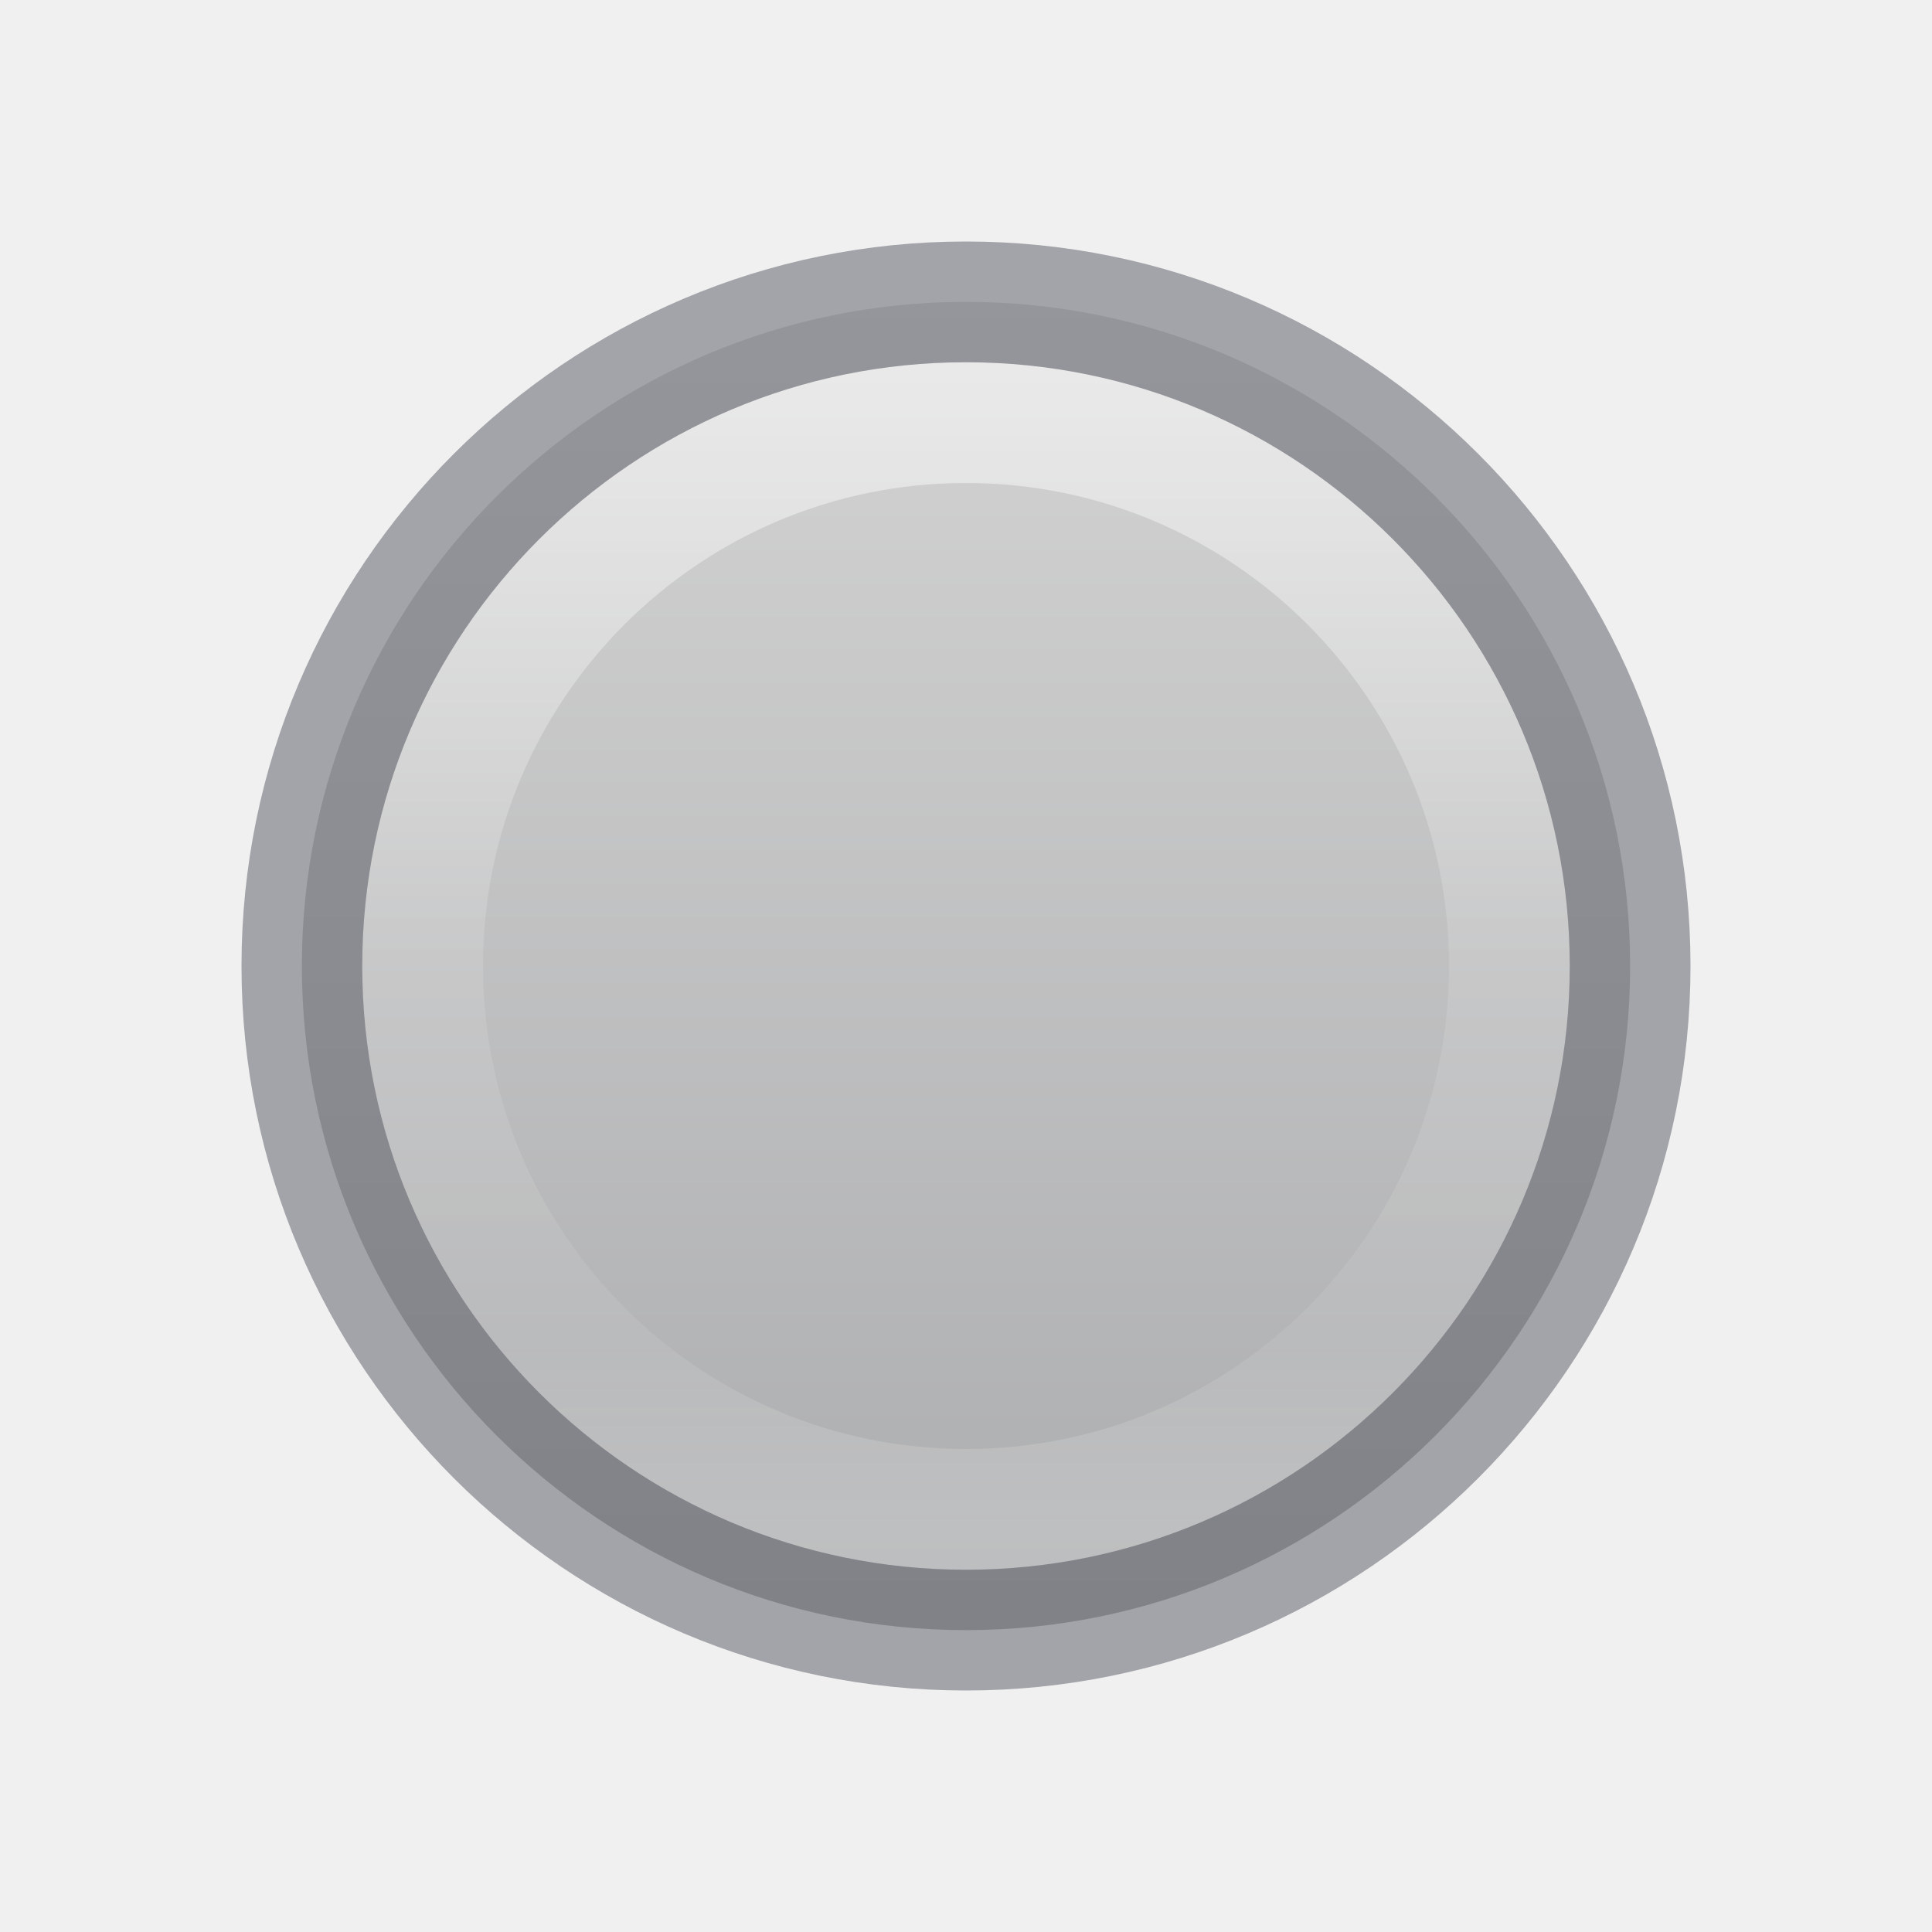
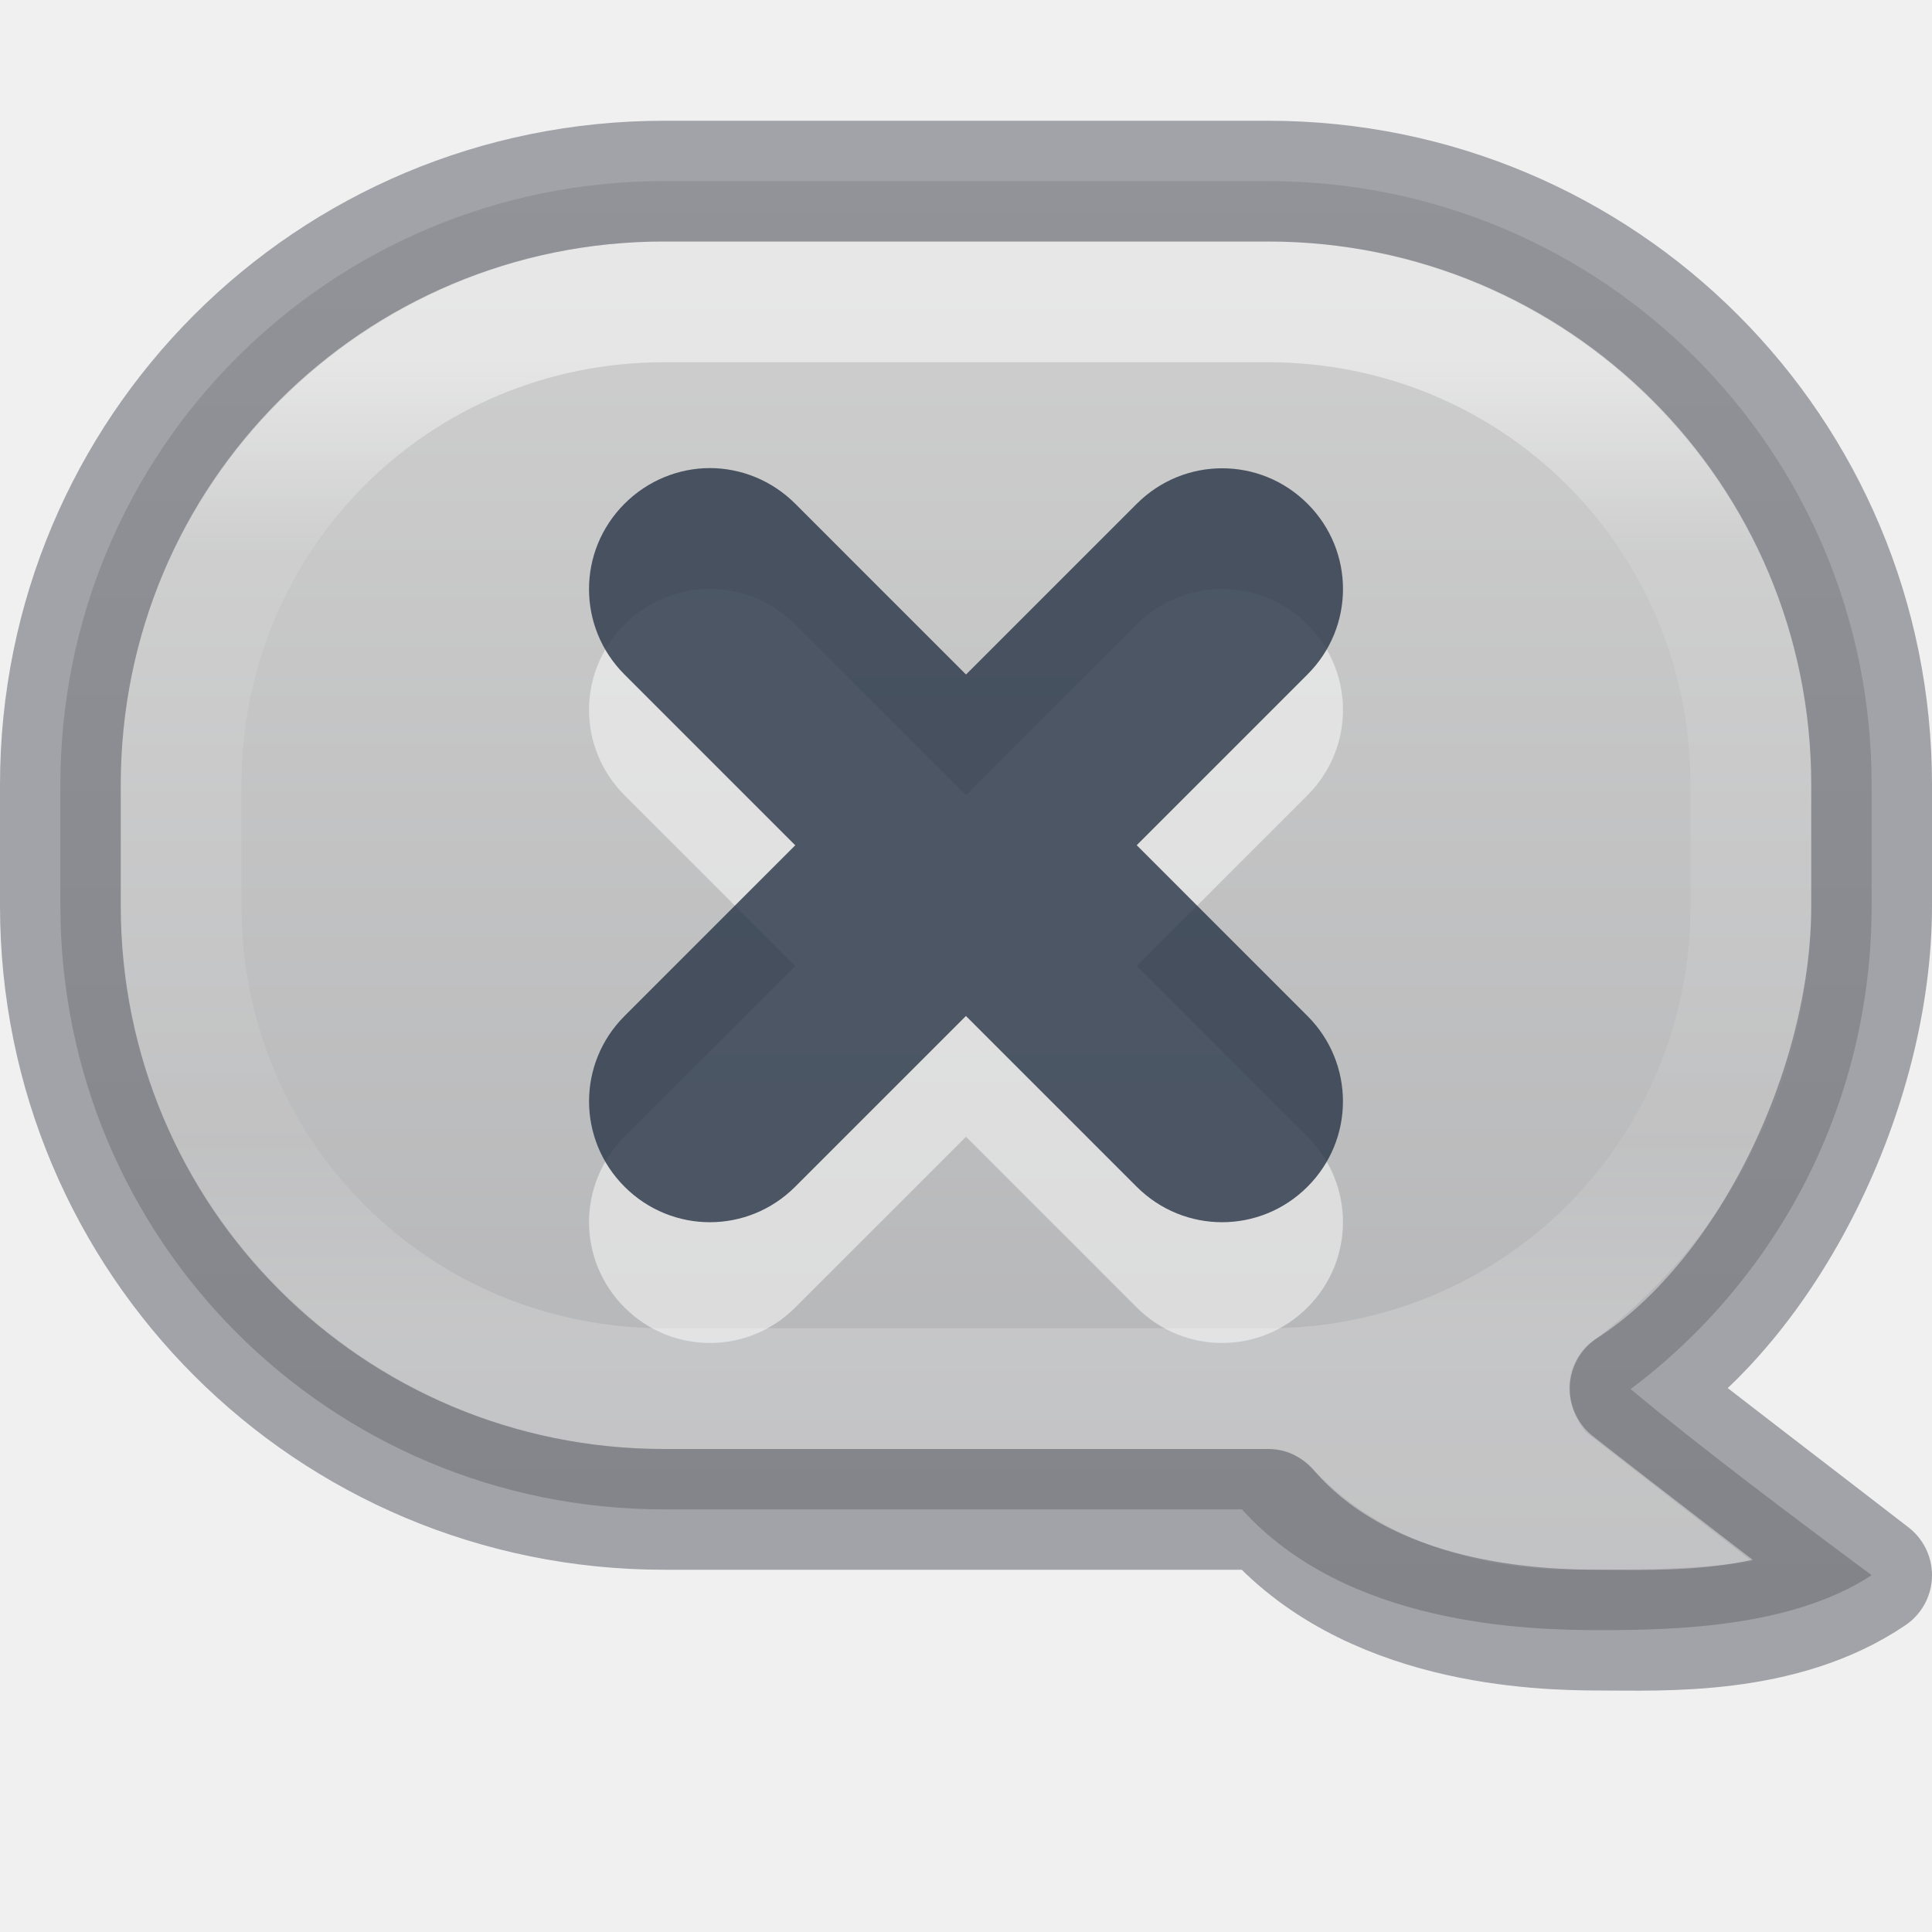
- <svg xmlns="http://www.w3.org/2000/svg" xmlns:xlink="http://www.w3.org/1999/xlink" id="svg4027" height="16" width="16" version="1.1">
-   <defs id="defs4029">
-     <linearGradient id="linearGradient847">
-       <stop id="stop843" style="stop-color:#d4d4d4;stop-opacity:1" offset="0" />
-       <stop id="stop845" style="stop-color:#abacae;stop-opacity:1" offset="1" />
+ <svg xmlns="http://www.w3.org/2000/svg" xmlns:xlink="http://www.w3.org/1999/xlink" height="16" width="16" version="1.1" id="svg6">
+   <defs id="defs10">
+     <linearGradient id="linearGradient1269">
+       <stop style="stop-color:#d4d4d4;stop-opacity:1" offset="0" id="stop1265" />
+       <stop style="stop-color:#abacae;stop-opacity:1" offset="1" id="stop1267" />
    </linearGradient>
-     <linearGradient id="linearGradient4526">
-       <stop offset="0" style="stop-color:#ffffff;stop-opacity:1" id="stop4528" />
+     <linearGradient xlink:href="#linearGradient1269" id="linearGradient1271" x1="7.497" y1="-0.035" x2="7.497" y2="15.946" gradientUnits="userSpaceOnUse" />
+     <linearGradient x1="24" y1="7.575" x2="24" y2="40.454" id="linearGradient3304" xlink:href="#linearGradient3924-4-8" gradientUnits="userSpaceOnUse" gradientTransform="matrix(0.3513514,0,0,0.2432433,-0.4324276,1.162167)" />
+     <linearGradient id="linearGradient3924-4-8">
+       <stop id="stop3926-0-4" style="stop-color:#ffffff;stop-opacity:1" offset="0" />
+       <stop id="stop3928-6-8" style="stop-color:#ffffff;stop-opacity:0.235" offset="0.187" />
+       <stop id="stop3930-2-1" style="stop-color:#ffffff;stop-opacity:0.157" offset="0.812" />
+       <stop id="stop3932-9-0" style="stop-color:#ffffff;stop-opacity:0.392" offset="1" />
    </linearGradient>
-     <linearGradient id="linearGradient3242-141-111-307">
-       <stop offset="0" style="stop-color:#ffffff;stop-opacity:1" id="stop3075" />
-       <stop offset="1" style="stop-color:#858585;stop-opacity:1" id="stop3079" />
-     </linearGradient>
-     <linearGradient id="linearGradient4011-6-3-8">
-       <stop offset="0" style="stop-color:#ffffff;stop-opacity:1" id="stop4013-0-0-6" />
-       <stop offset="0.508" style="stop-color:#ffffff;stop-opacity:0.235" id="stop4015-7-9-1" />
-       <stop offset="0.835" style="stop-color:#ffffff;stop-opacity:0.157" id="stop4017-6-8-4" />
-       <stop offset="1" style="stop-color:#ffffff;stop-opacity:0.392" id="stop4019-8-2-1" />
-     </linearGradient>
-     <linearGradient id="linearGradient3242-8">
-       <stop offset="0" style="stop-color:#f8b17e;stop-opacity:1" id="stop3244-2" />
-       <stop offset="0.262" style="stop-color:#e35d4f;stop-opacity:1" id="stop3246-9" />
-       <stop offset="0.661" style="stop-color:#c6262e;stop-opacity:1" id="stop3248-10" />
-       <stop offset="1" style="stop-color:#690b54;stop-opacity:1" id="stop3250-2" />
-     </linearGradient>
-     <linearGradient id="linearGradient4011-6-3-8-9">
-       <stop offset="0" style="stop-color:#ffffff;stop-opacity:1" id="stop4013-0-0-6-2" />
-       <stop offset="0.508" style="stop-color:#ffffff;stop-opacity:0.235" id="stop4015-7-9-1-6" />
-       <stop offset="0.835" style="stop-color:#ffffff;stop-opacity:0.157" id="stop4017-6-8-4-4" />
-       <stop offset="1" style="stop-color:#ffffff;stop-opacity:0.392" id="stop4019-8-2-1-3" />
-     </linearGradient>
-     <linearGradient gradientTransform="matrix(0.2432432,0,0,0.2432432,-9.448695,1.832062)" gradientUnits="userSpaceOnUse" xlink:href="#linearGradient4011-6-3-8-9" id="linearGradient4482" y2="44.341" x2="71.204" y1="6.238" x1="71.204" />
-     <radialGradient gradientTransform="matrix(0,0.7811258,-1.031072,0,12.11398,-16.38824)" gradientUnits="userSpaceOnUse" xlink:href="#linearGradient3242-141-111-307" id="radialGradient4484" fy="4.038" fx="21.995" r="20.397" cy="4.038" cx="21.995" />
-     <linearGradient gradientTransform="matrix(0.2432432,0,0,0.2432432,-9.448695,1.832062)" gradientUnits="userSpaceOnUse" xlink:href="#linearGradient4011-6-3-8" id="linearGradient4486" y2="44.341" x2="71.204" y1="6.238" x1="71.204" />
-     <radialGradient gradientTransform="matrix(0,0.7811258,-1.031072,0,12.11398,-16.38824)" gradientUnits="userSpaceOnUse" xlink:href="#linearGradient3242-8" id="radialGradient4492" fy="4.038" fx="21.995" r="20.397" cy="4.038" cx="21.995" />
-     <linearGradient gradientTransform="rotate(90,8,8.000039)" gradientUnits="userSpaceOnUse" y2="8" x2="13.5" y1="8" x1="2.5" id="linearGradient841" xlink:href="#linearGradient847" />
  </defs>
-   <path style="fill:url(#linearGradient841);fill-opacity:1;stroke:none" id="path2555-45" d="m 13.5,8 c 0,-3.035 -2.465,-5.5 -5.5,-5.5 -3.035,0 -5.5,2.465 -5.5,5.5 0,3.035 2.465,5.5 5.5,5.5 3.035,0 5.5,-2.465 5.5,-5.5 z" />
-   <path style="color:#000000;fill:none;stroke:url(#linearGradient4482);stroke-width:1;stroke-linecap:round;stroke-linejoin:round;stroke-miterlimit:4;stroke-opacity:1;stroke-dasharray:none;stroke-dashoffset:0;marker:none;visibility:visible;display:inline;overflow:visible;enable-background:accumulate;opacity:0.5" id="path8655-6-9-8-6-5" d="M 12.5,8 C 12.5,10.485 10.485,12.5 8,12.5 5.515,12.5 3.5,10.485 3.5,8 3.5,5.515 5.515,3.5 8,3.5 10.485,3.5 12.5,5.515 12.5,8 l 0,0 z" />
-   <path style="opacity:0.5;color:#000000;fill:none;stroke:#555761;stroke-width:1;stroke-linecap:round;stroke-linejoin:round;stroke-miterlimit:4;stroke-opacity:1;stroke-dasharray:none;stroke-dashoffset:0;marker:none;visibility:visible;display:inline;overflow:visible;enable-background:accumulate" id="path2555-7-4-7-3-0-0" d="m 8,2.5 c -3.035,0 -5.5,2.465 -5.5,5.5 0,3.035 2.465,5.5 5.5,5.5 3.035,0 5.5,-2.465 5.5,-5.5 0,-3.035 -2.465,-5.5 -5.5,-5.5 z" />
+   <path id="rect342" style="opacity:1;fill:url(#linearGradient1271);fill-opacity:1;stroke-width:1;stroke-linejoin:round;-inkscape-stroke:none;paint-order:fill markers stroke;stop-color:#000000" d="M 5.5 1.5 C 2.73 1.5 0.5 3.73 0.5 6.5 L 0.5 7.5 C 0.5 10.27 2.73 12.5 5.5 12.5 L 10.285 12.5 C 11.152 13.461 12.645 13.5 13.25 13.5 C 13.87 13.5 14.843 13.477 15.5 13.045 C 14.82 12.54 14.078 11.982 13.504 11.504 C 14.718 10.593 15.5 9.141 15.5 7.5 L 15.5 6.5 C 15.5 3.73 13.27 1.5 10.5 1.5 L 5.5 1.5 z " />
+   <path style="color:#000000;opacity:0.5;fill:url(#linearGradient3304);stroke-linecap:round;stroke-linejoin:round;-inkscape-stroke:none" d="M 5.5,2 C 3.016,2 1,4.016 1,6.5 v 1 C 1,9.984 3.016,12 5.5,12 h 5 c 0.168,0 0.247,0.04 0.443,0.237 C 11.6,12.893 12.55,13 13,13 c 0.432,0 1.025,0.003 1.511,-0.069 l -1.379,-1.071 c -0.229,-0.3 -0.13,-0.58 0.01,-0.717 C 14.268,10.325 15,8.998 15,7.5 v -1 C 15,4.016 12.984,2 10.5,2 Z m 0,1 h 5 C 12.448,3 14,4.552 14,6.5 v 1 C 14,9.448 12.448,11 10.5,11 h -5 C 3.552,11 2,9.448 2,7.5 v -1 C 2,4.552 3.552,3 5.5,3 Z" id="rect6741-0-3-5" />
+   <path id="rect6296" style="opacity:1;fill:none;fill-opacity:1;stroke:#555761;stroke-width:1;stroke-linejoin:round;stroke-opacity:0.5;-inkscape-stroke:none;paint-order:fill markers stroke;stop-color:#000000" d="m 5.5,1.5 c -2.77,0 -5,2.23 -5,5 v 1 c 0,2.77 2.23,5 5,5 h 5 c 0.824,0.961 2.24,1 2.75,1 0.51,0 1.505,0.051 2.25,-0.455 -0.678,-0.524 -1.432,-1.099 -2,-1.545 1.13,-0.725 2,-2.469 2,-4 v -1 c 0,-2.77 -2.23,-5 -5,-5 z" />
+   <path id="rect7146" style="fill:#ffffff;stroke-width:1;stroke-linecap:round;stroke-linejoin:round;stroke-opacity:0.6;-inkscape-stroke:none;paint-order:fill markers stroke;stop-color:#000000;fill-opacity:0.5" d="m 5.879,4.877 c -0.256,0 -0.511,0.099 -0.707,0.295 -0.392,0.392 -0.392,1.022 0,1.414 L 6.586,8 5.172,9.414 c -0.392,0.392 -0.392,1.022 2e-7,1.414 0.392,0.392 1.022,0.392 1.414,0 L 8,9.414 9.414,10.828 c 0.392,0.392 1.022,0.392 1.414,0 0.392,-0.392 0.392,-1.022 0,-1.414 L 9.414,8 10.828,6.586 c 0.392,-0.392 0.392,-1.022 0,-1.414 -0.392,-0.392 -1.022,-0.392 -1.414,-2e-7 L 8,6.586 6.586,5.172 C 6.39,4.976 6.135,4.877 5.879,4.877 Z" />
+   <path id="rect7107" style="fill:#273445;stroke-width:1;stroke-linecap:round;stroke-linejoin:round;stroke-opacity:0.6;-inkscape-stroke:none;paint-order:fill markers stroke;stop-color:#000000;fill-opacity:0.8" d="M 6.898 -1.416 C 6.718 -1.235 6.607 -0.984 6.607 -0.707 C 6.607 -0.153 7.053 0.293 7.607 0.293 L 9.607 0.293 L 9.607 2.293 C 9.607 2.847 10.053 3.292 10.607 3.292 C 11.161 3.292 11.606 2.847 11.606 2.293 L 11.606 0.293 L 13.606 0.293 C 14.16 0.293 14.606 -0.153 14.606 -0.707 C 14.606 -1.261 14.16 -1.707 13.606 -1.707 L 11.606 -1.707 L 11.606 -3.707 C 11.606 -4.261 11.161 -4.707 10.607 -4.707 C 10.053 -4.707 9.607 -4.261 9.607 -3.707 L 9.607 -1.707 L 7.607 -1.707 C 7.33 -1.707 7.079 -1.596 6.898 -1.416 z " transform="rotate(45)" />
</svg>
